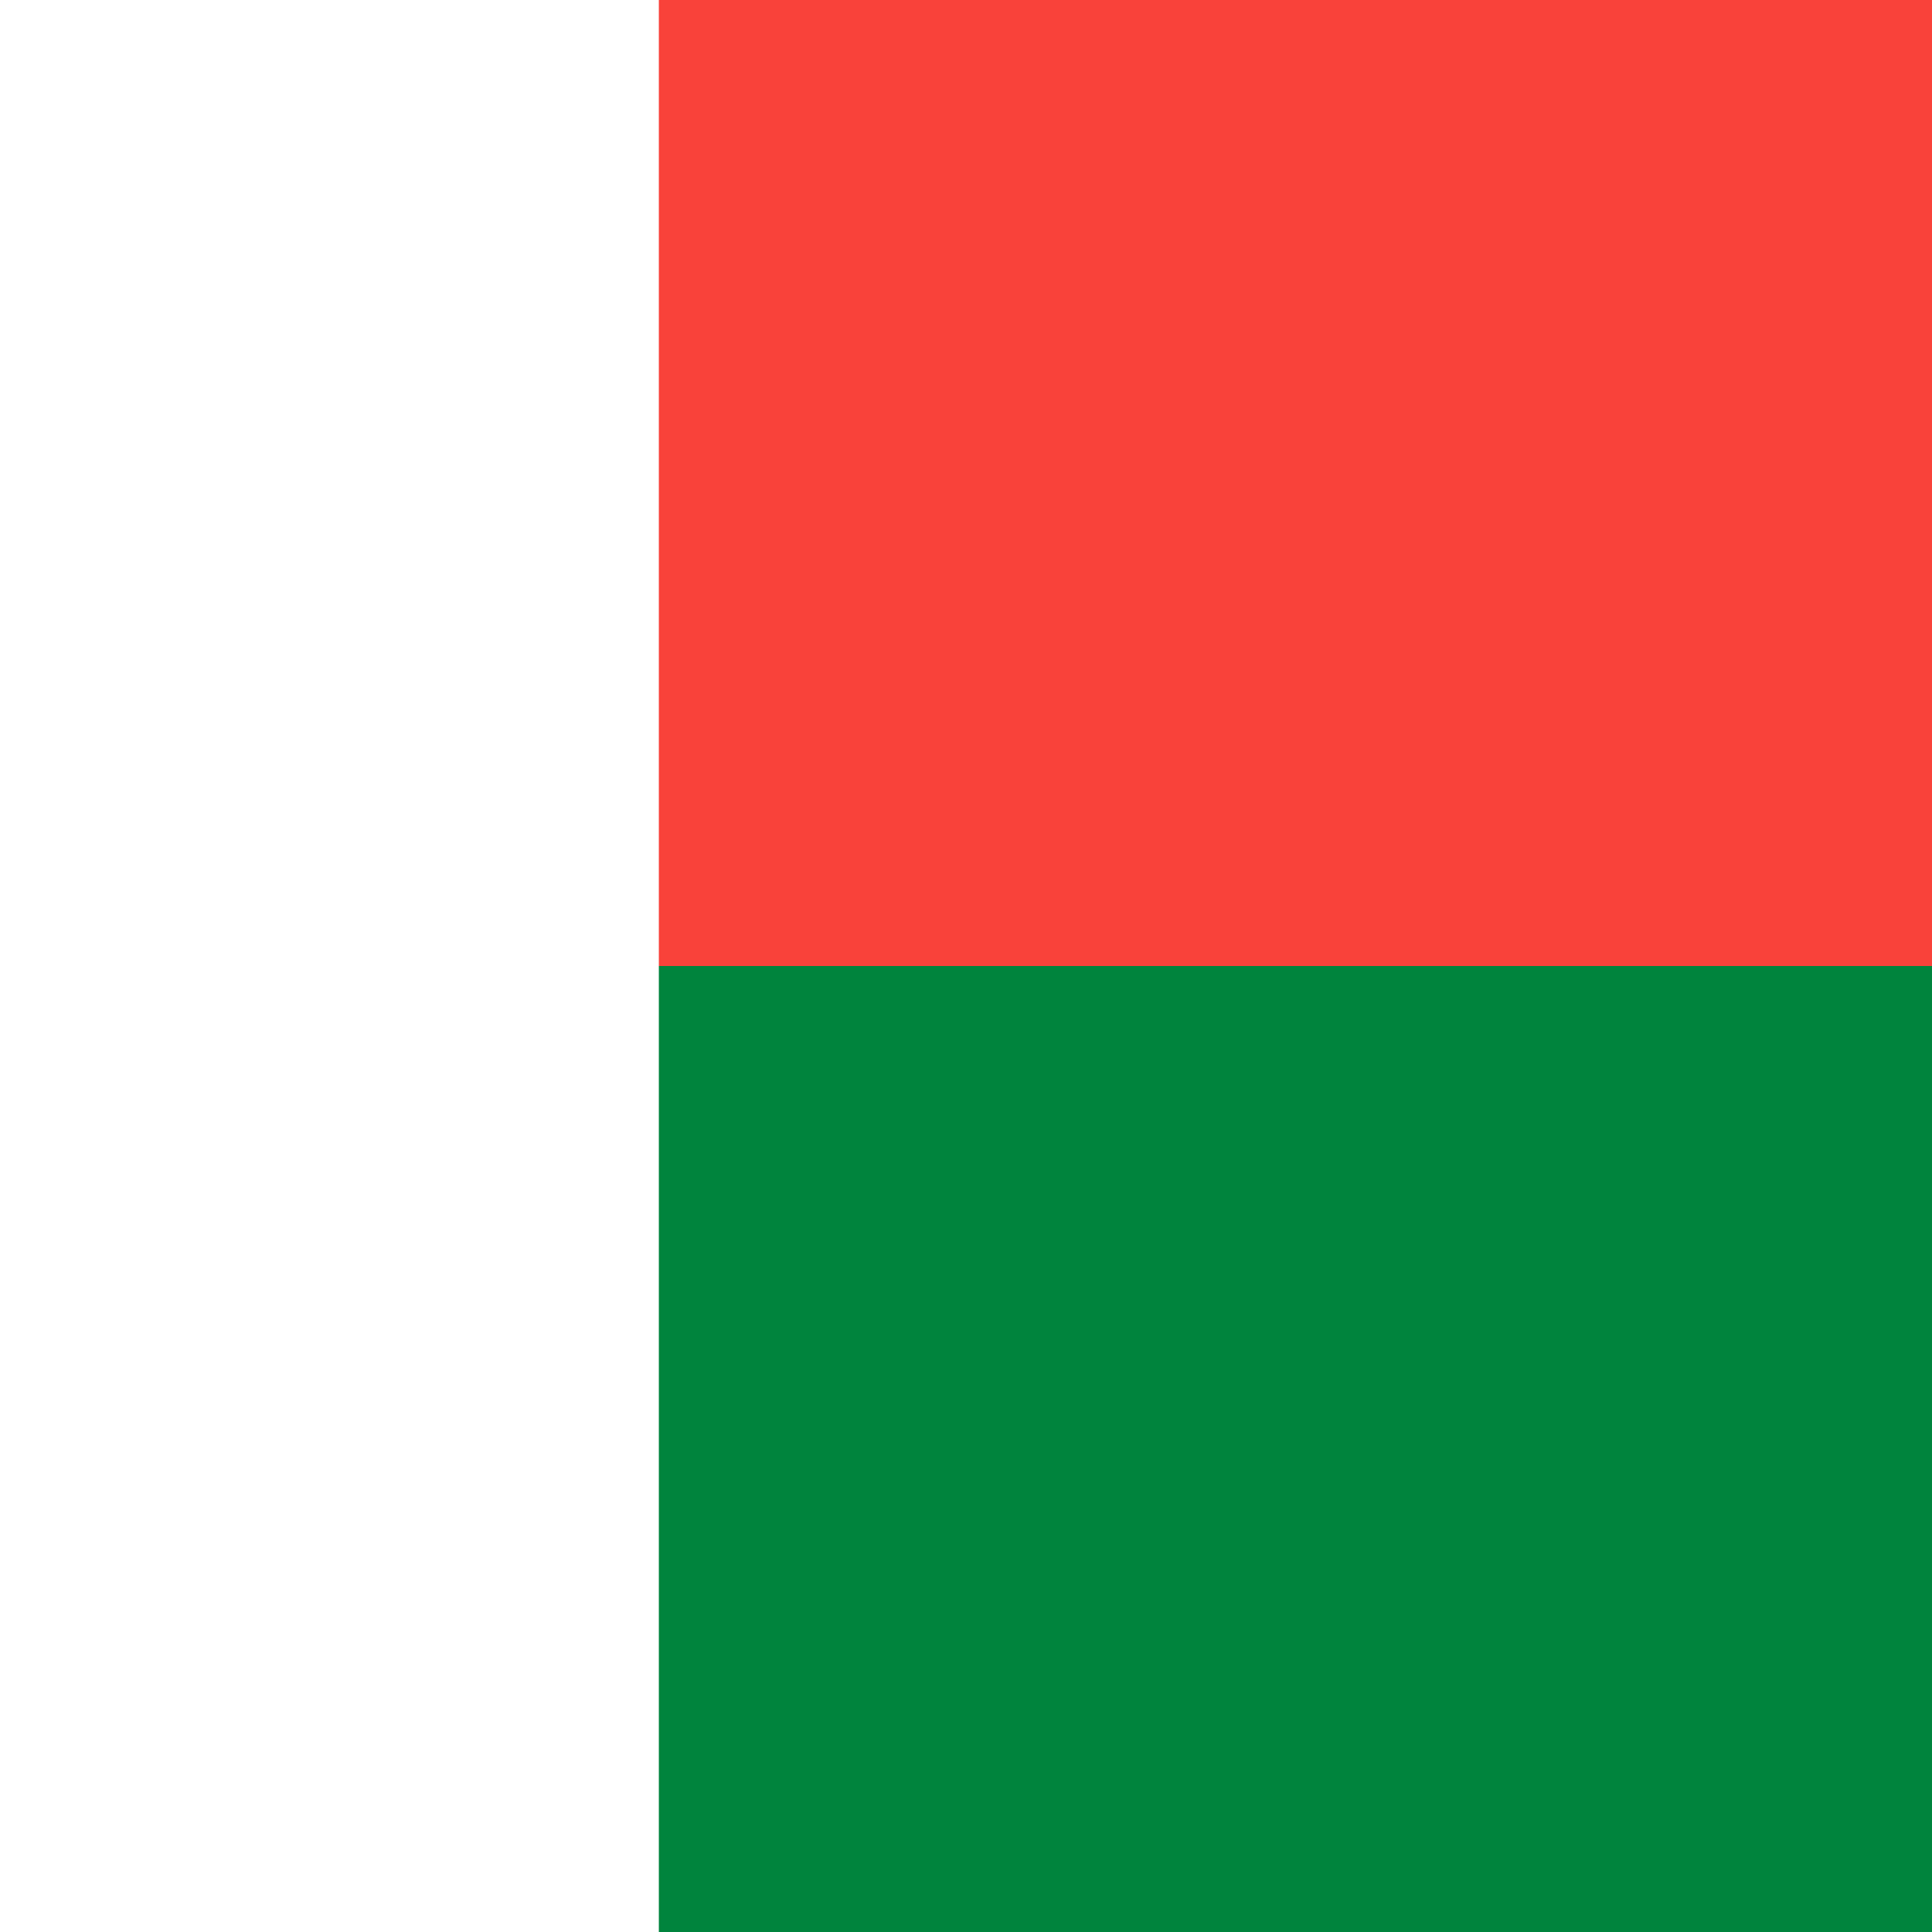
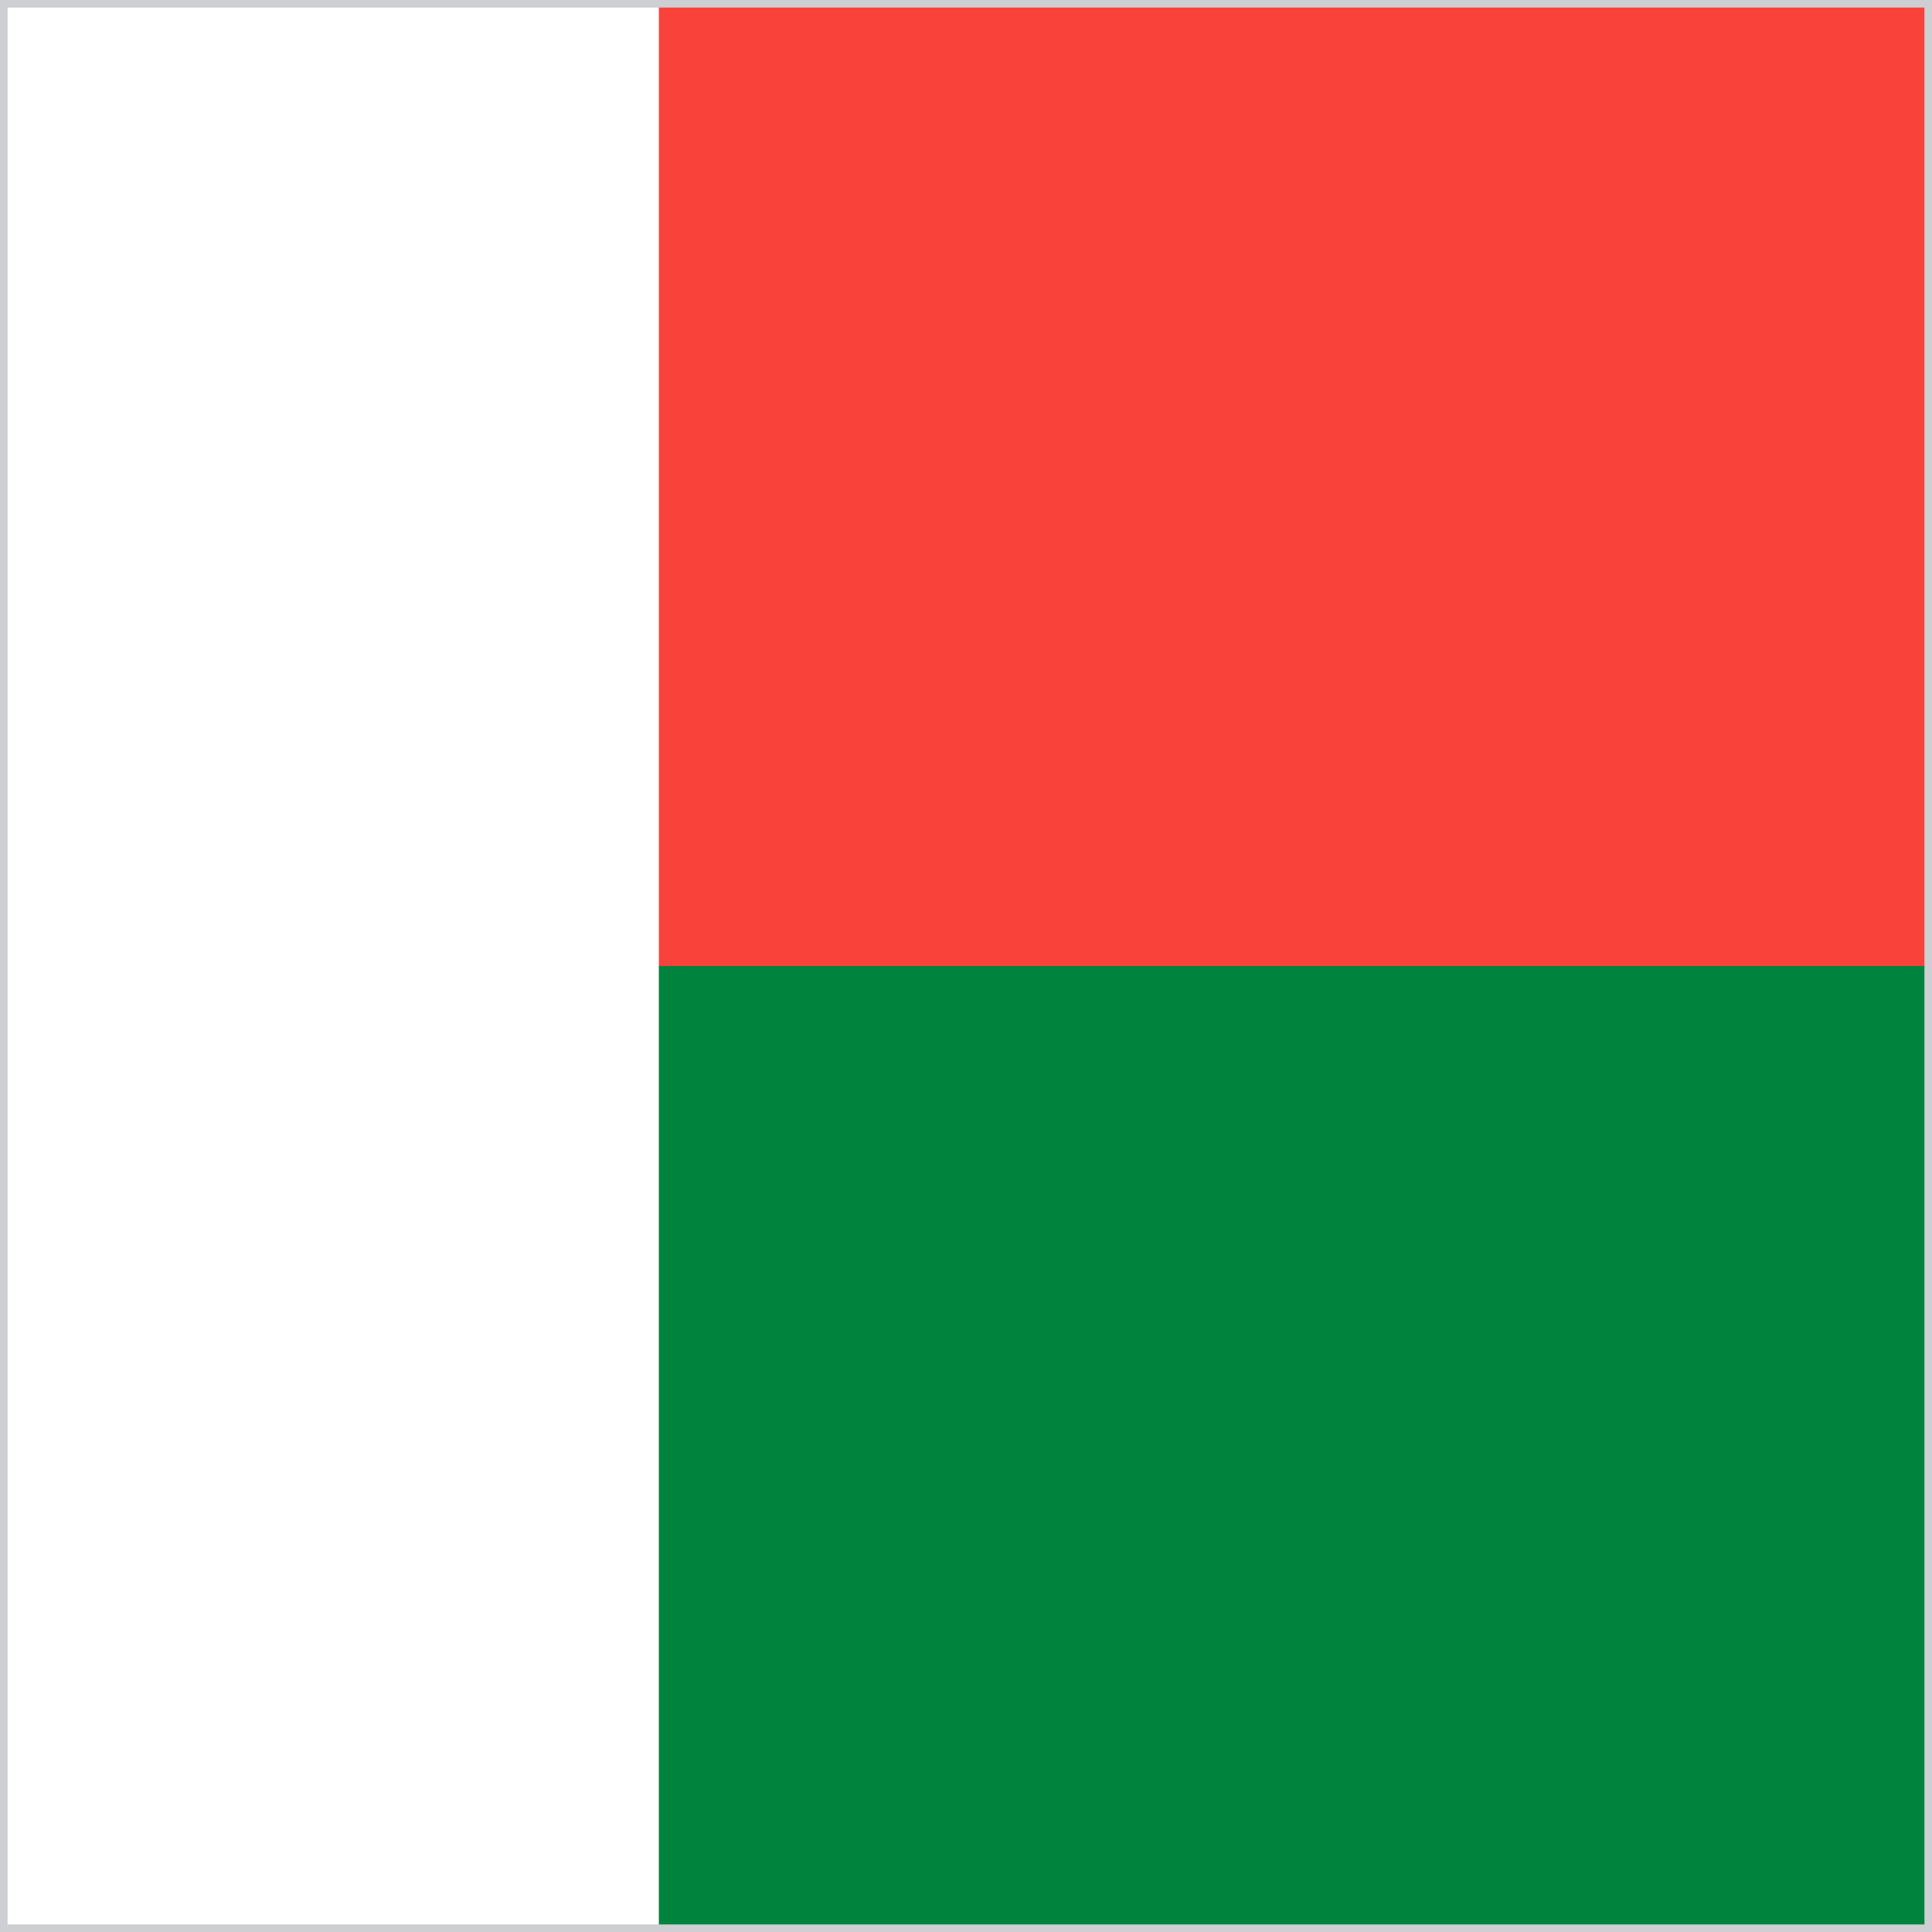
<svg xmlns="http://www.w3.org/2000/svg" width="512" height="512">
  <path fill="#00843D" d="M0 204.9h512V512H0z" />
  <path fill="#F9423A" d="M0 0h512v256H0z" />
  <path fill="#FFFFFF" d="M0 0h174.6v512H0z" />
+   <rect width="512" height="512" fill="none" stroke="#cdcfd3" stroke-width="4" />
</svg>
